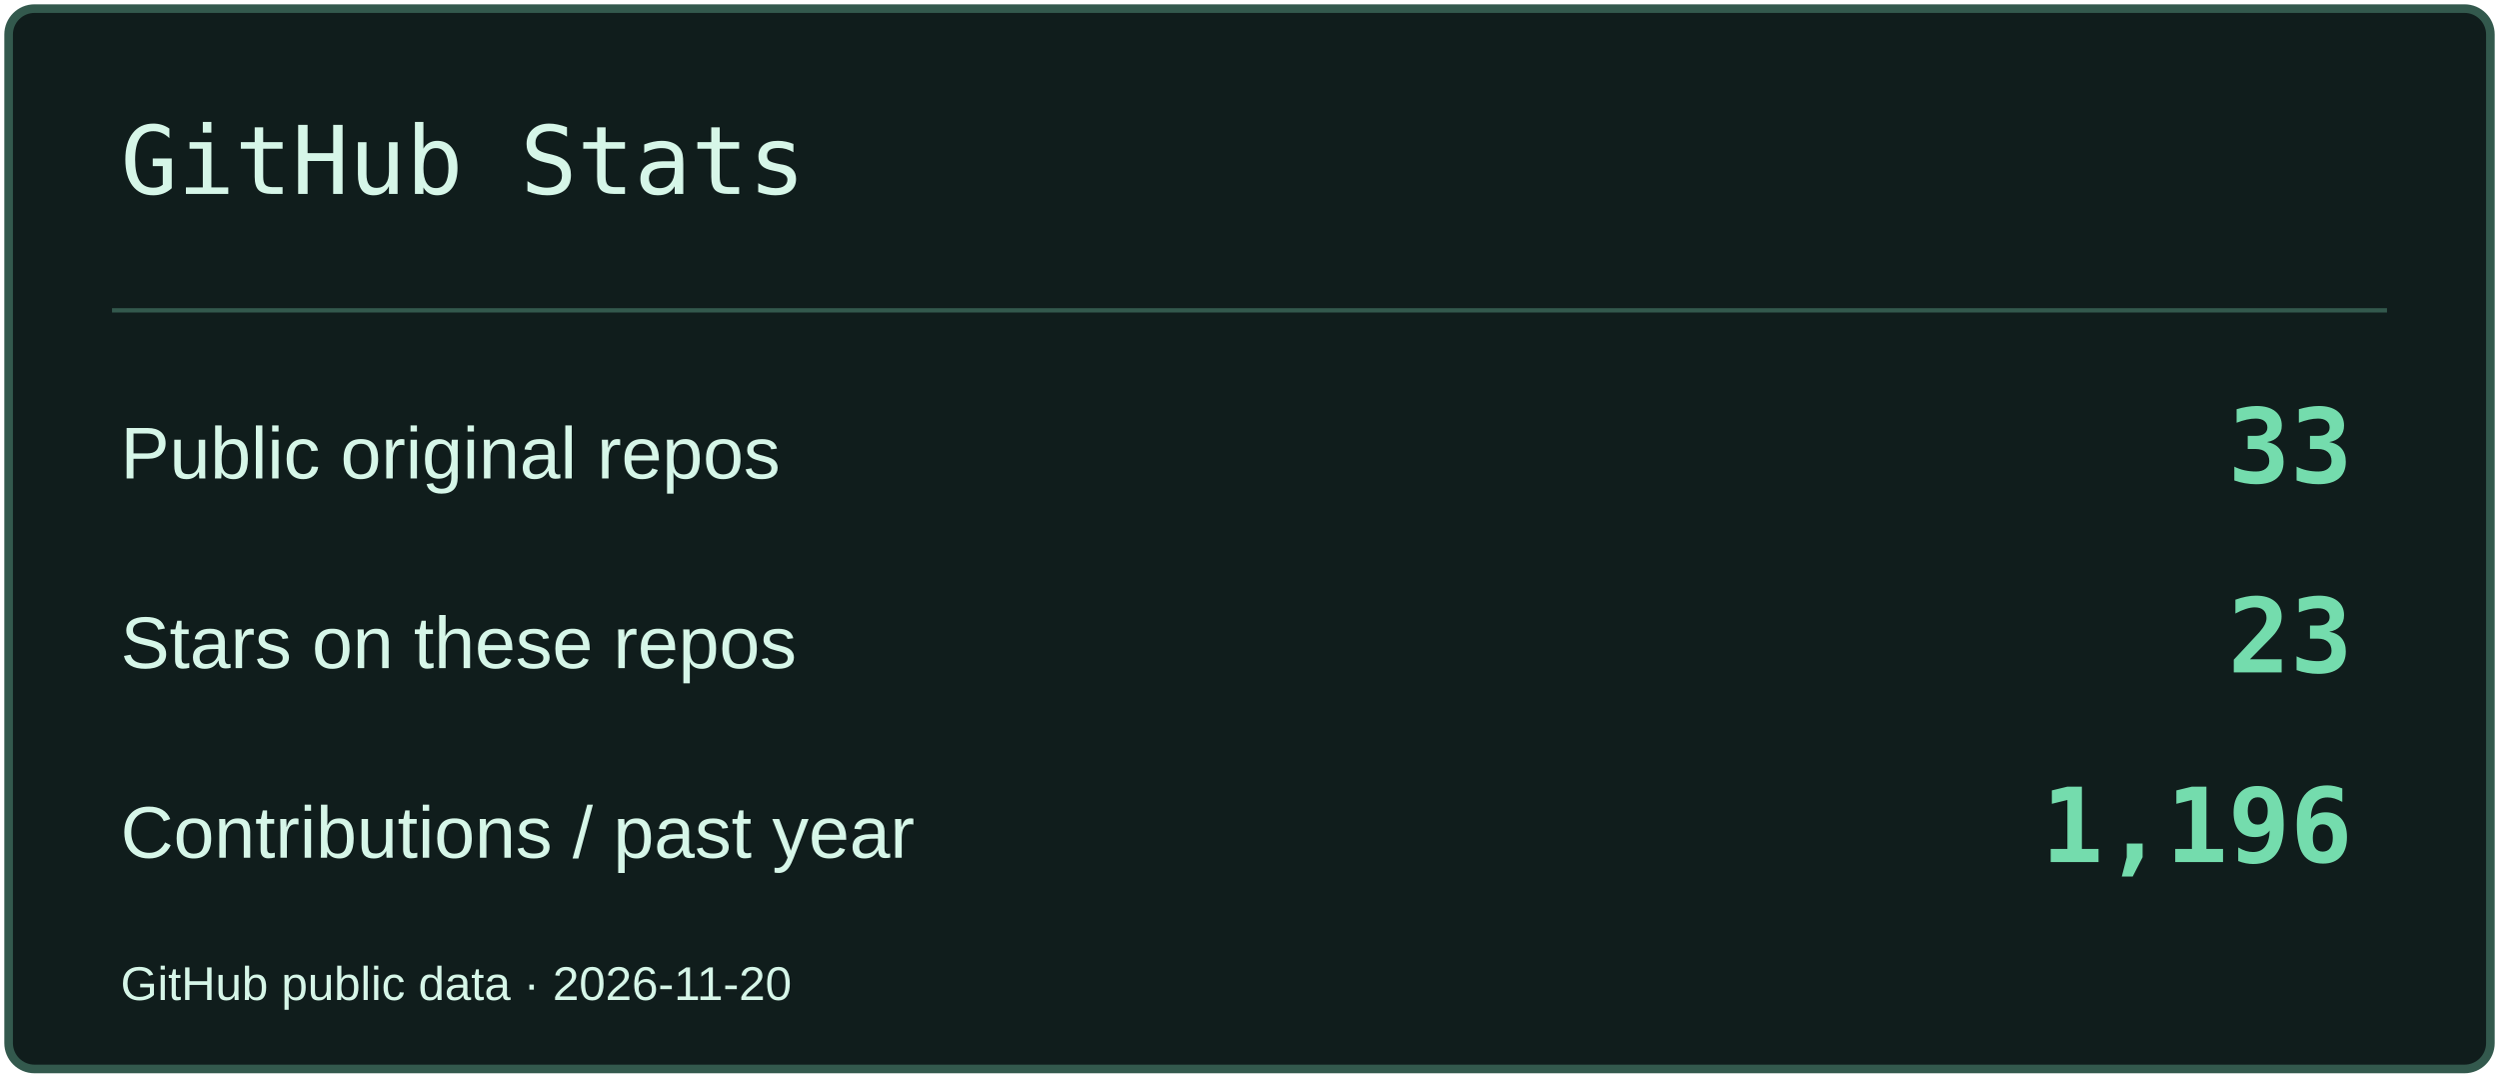
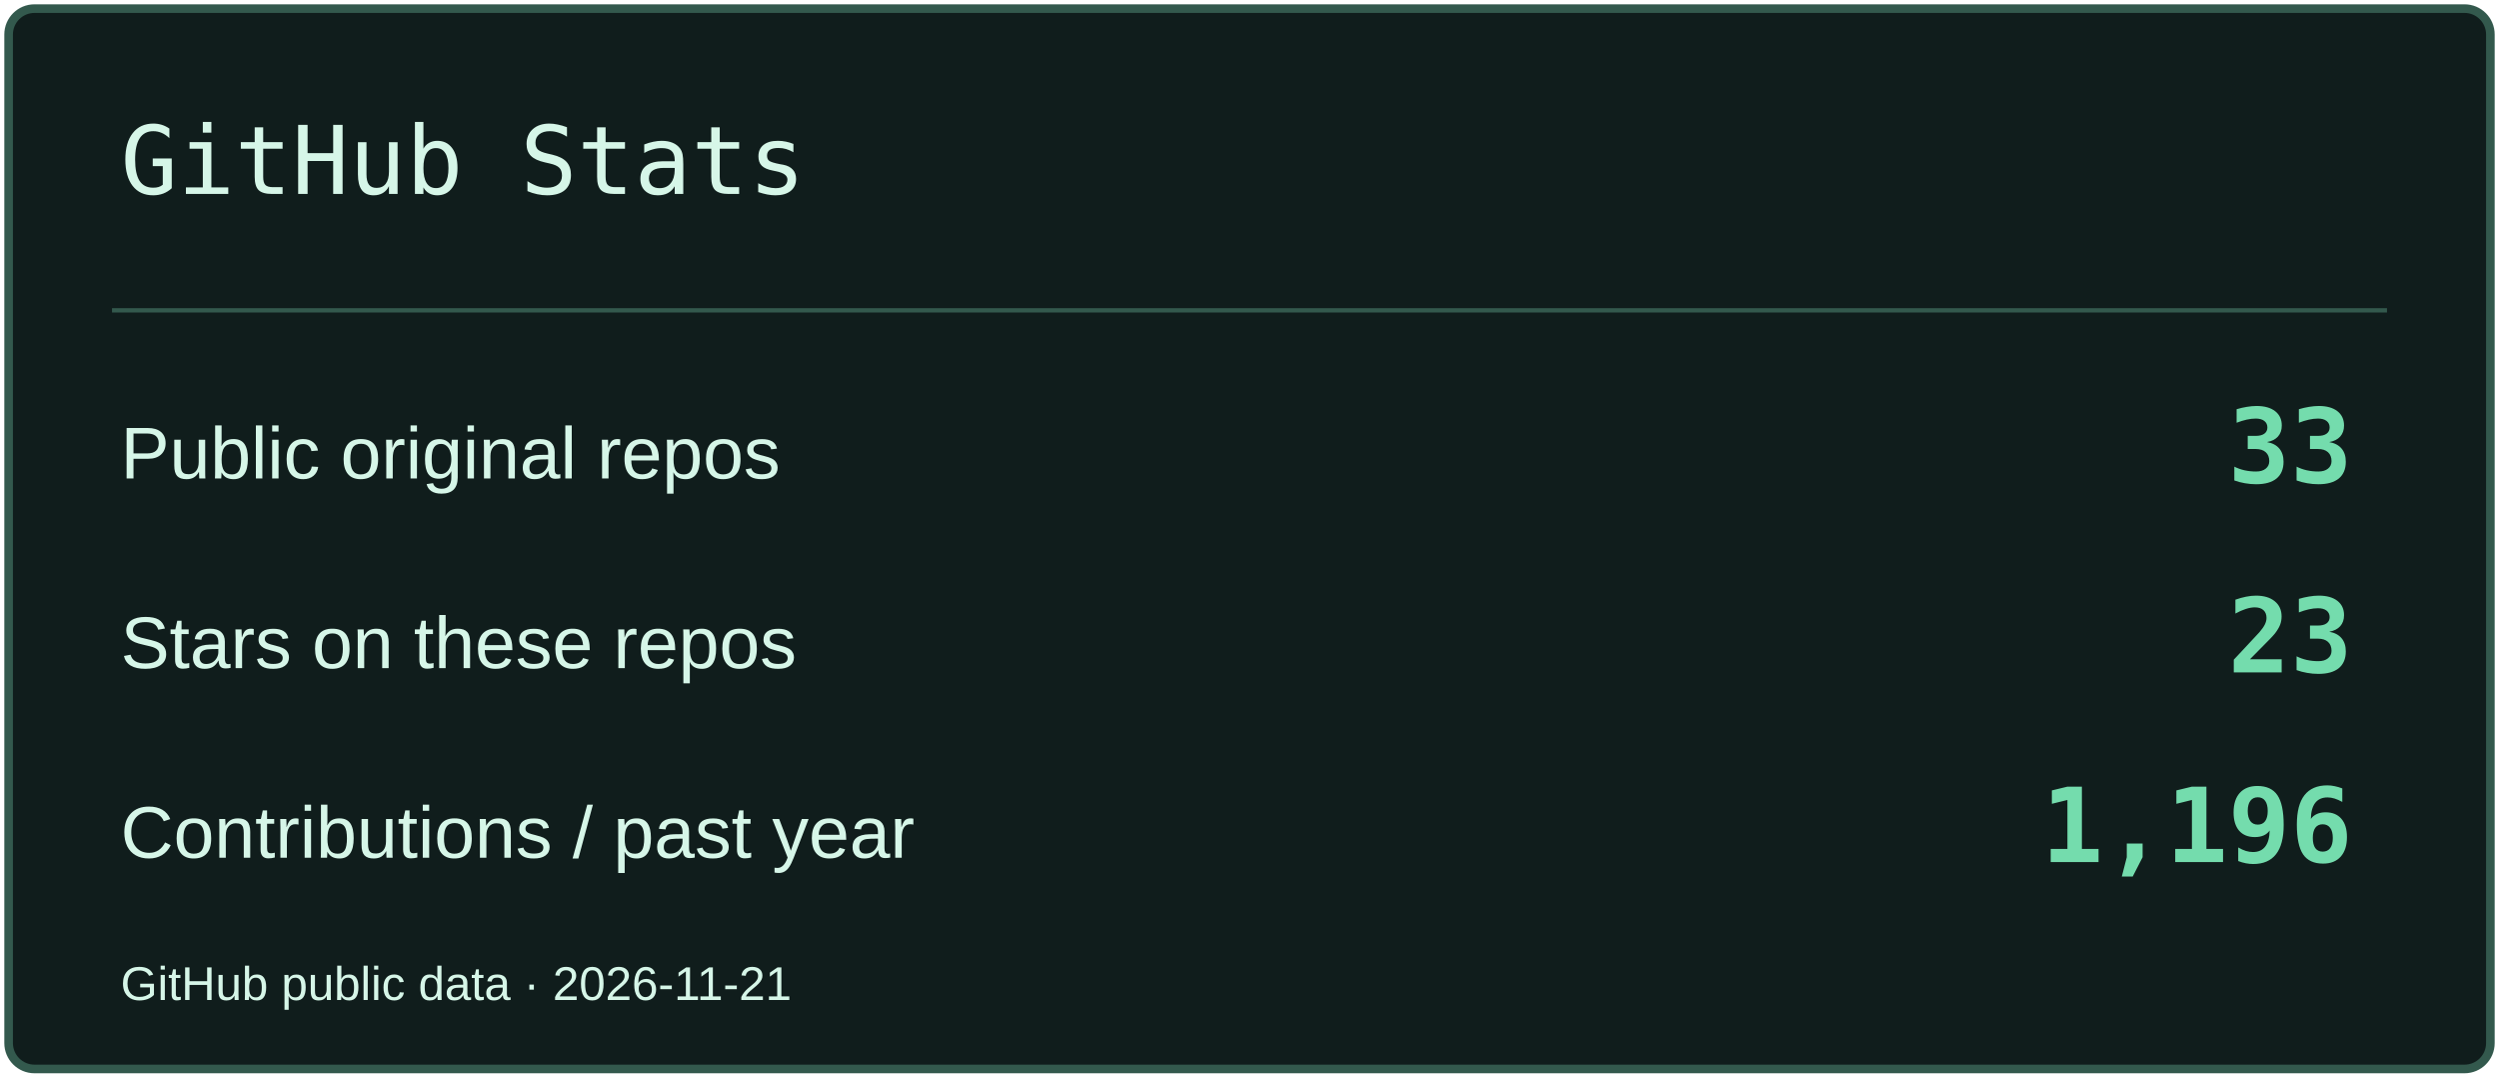
<svg xmlns="http://www.w3.org/2000/svg" width="580" height="250" viewBox="0 0 580 250" role="img" aria-label="GitHub Stats">
  <rect x="2" y="2" width="576" height="246" rx="6" fill="#101D1C" stroke="#33594D" stroke-width="2" />
  <path d="M26 72H554" stroke="#33594D" />
  <text x="28" y="45" font-size="22" fill="#D6F6E8" font-family="Consolas,monospace">GitHub Stats</text>
  <text x="28" y="111" font-size="17" fill="#D6F6E8" font-family="Arial,sans-serif">Public original repos</text>
  <text x="546" y="112" font-size="24" fill="#74DCAD" font-family="Consolas,monospace" text-anchor="end" font-weight="700">33</text>
  <text x="28" y="155" font-size="17" fill="#D6F6E8" font-family="Arial,sans-serif">Stars on these repos</text>
  <text x="546" y="156" font-size="24" fill="#74DCAD" font-family="Consolas,monospace" text-anchor="end" font-weight="700">23</text>
  <text x="28" y="199" font-size="17" fill="#D6F6E8" font-family="Arial,sans-serif">Contributions / past year</text>
  <text x="546" y="200" font-size="24" fill="#74DCAD" font-family="Consolas,monospace" text-anchor="end" font-weight="700">1,196</text>
-   <text x="28" y="232" font-size="11" fill="#D6F6E8" font-family="Arial,sans-serif">GitHub public data · 2026-11-20</text>
+   <text x="28" y="232" font-size="11" fill="#D6F6E8" font-family="Arial,sans-serif">GitHub public data · 2026-11-21</text>
</svg>
